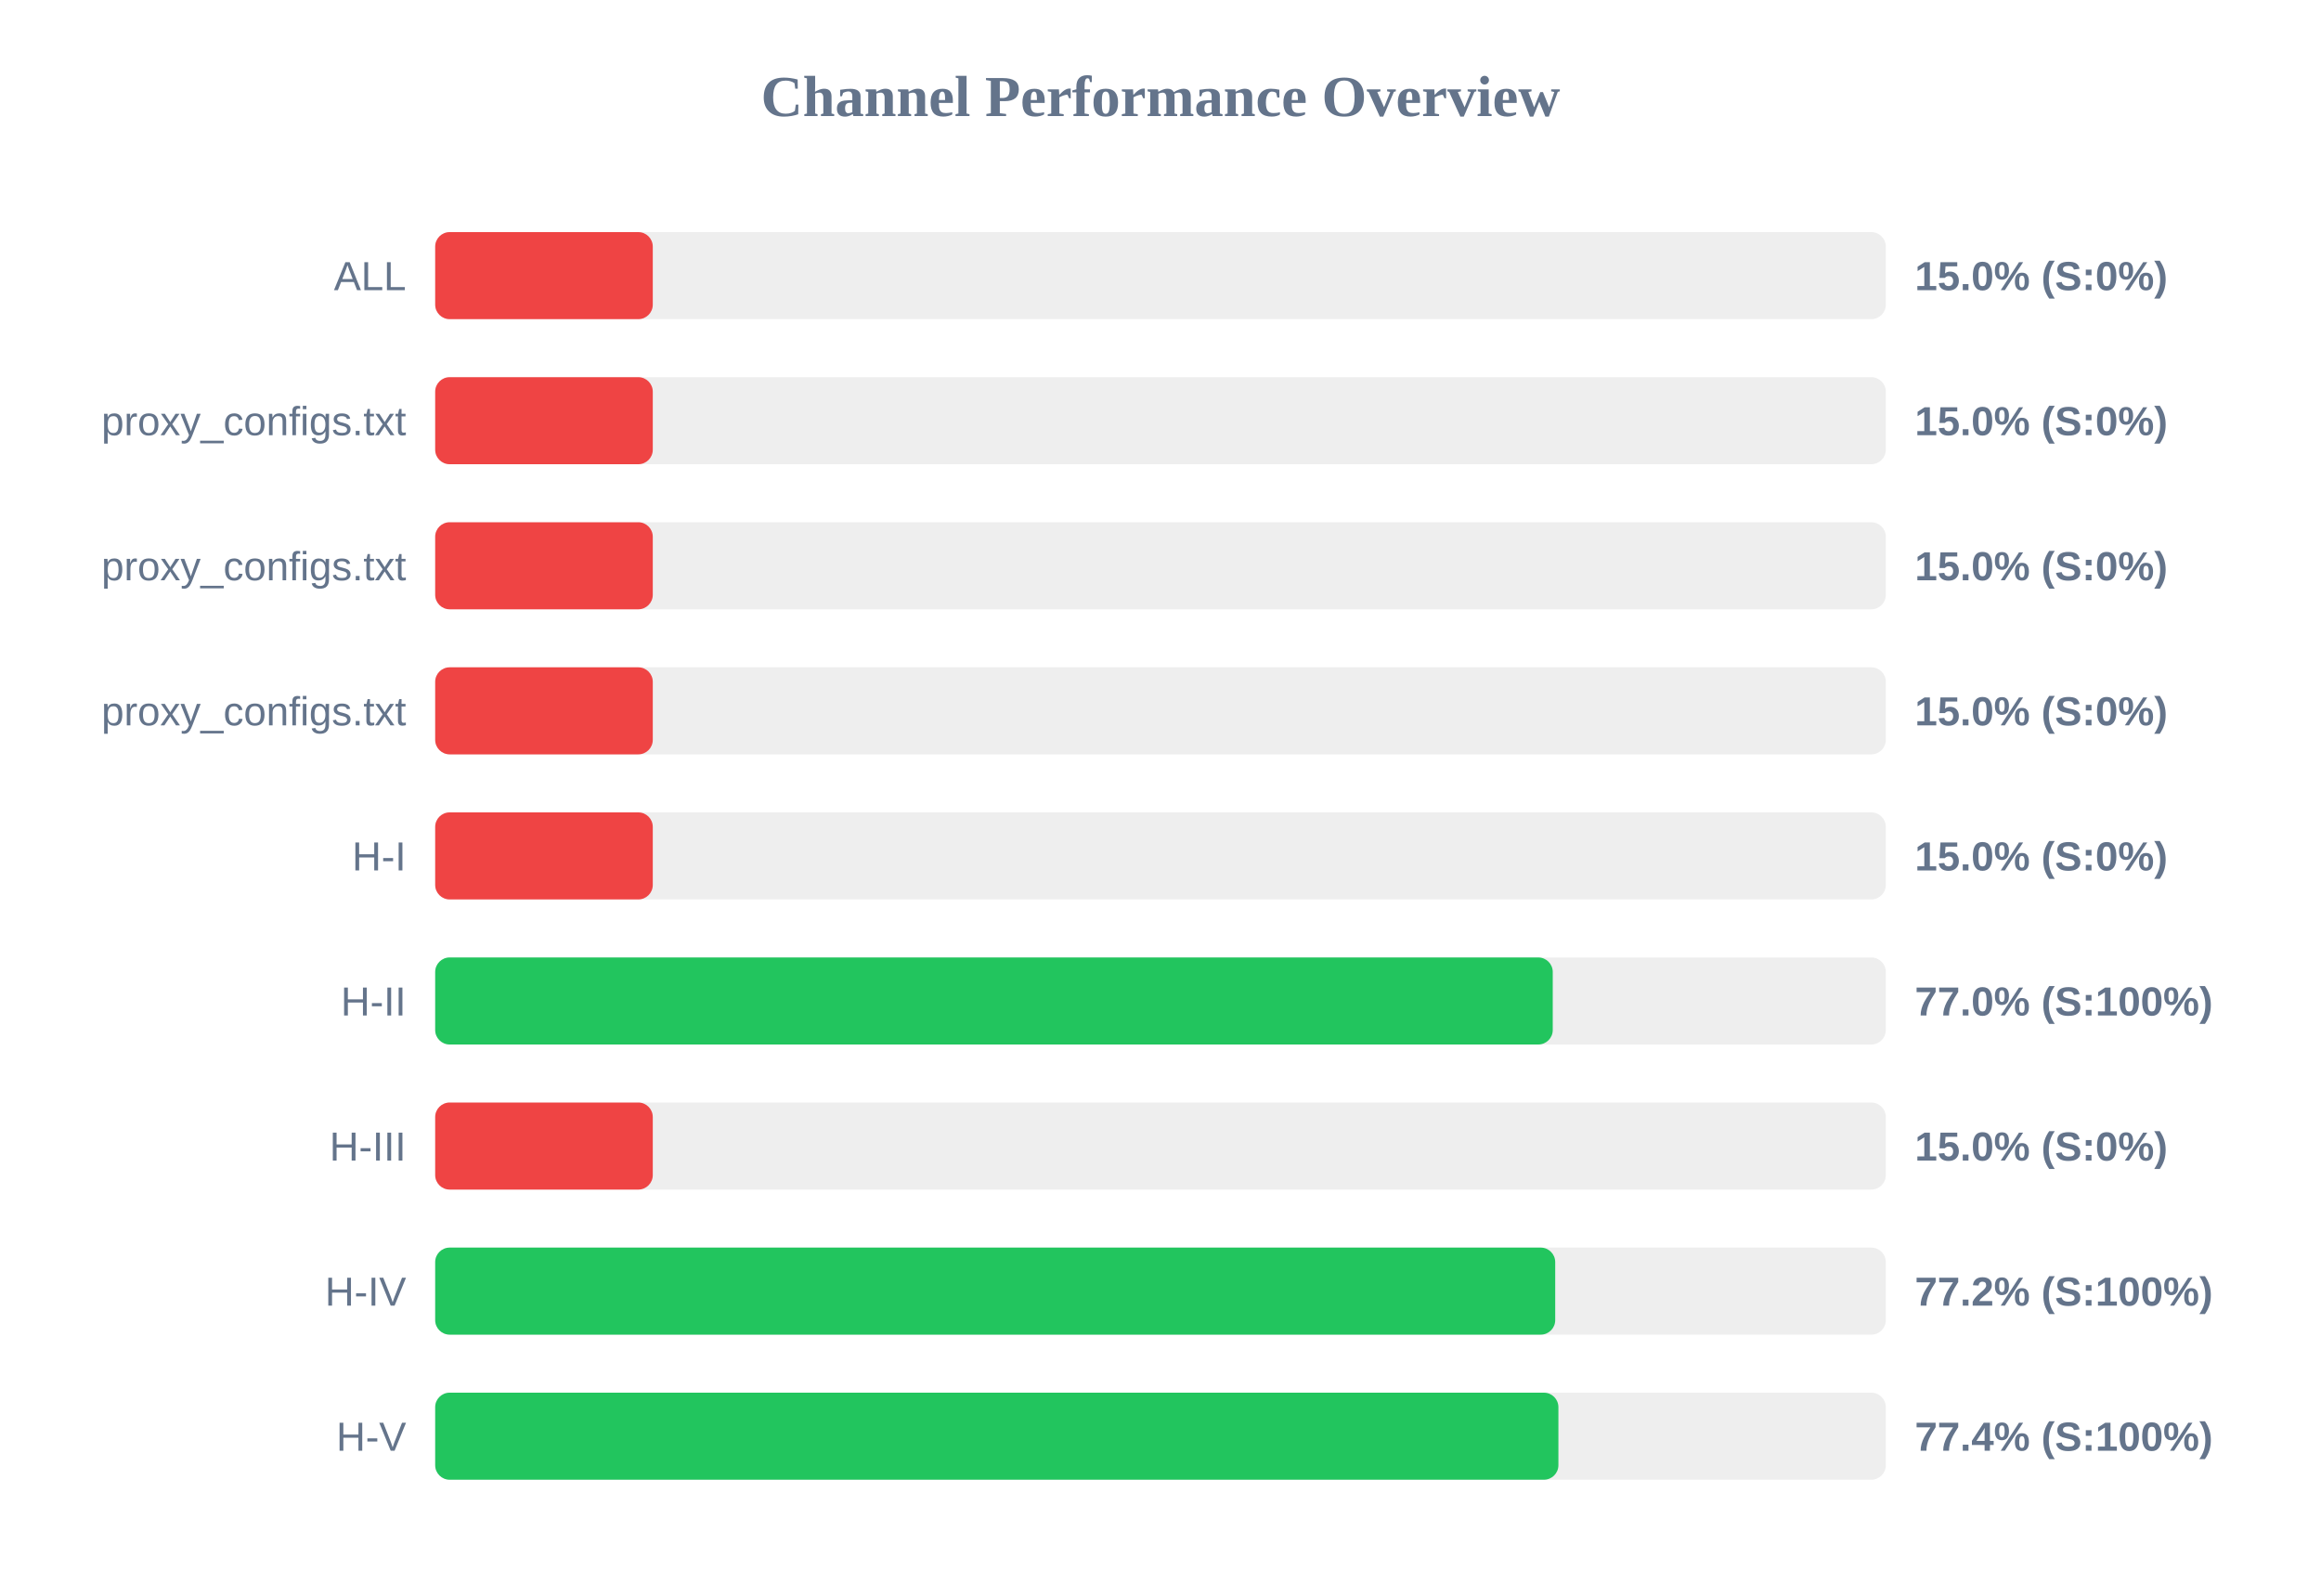
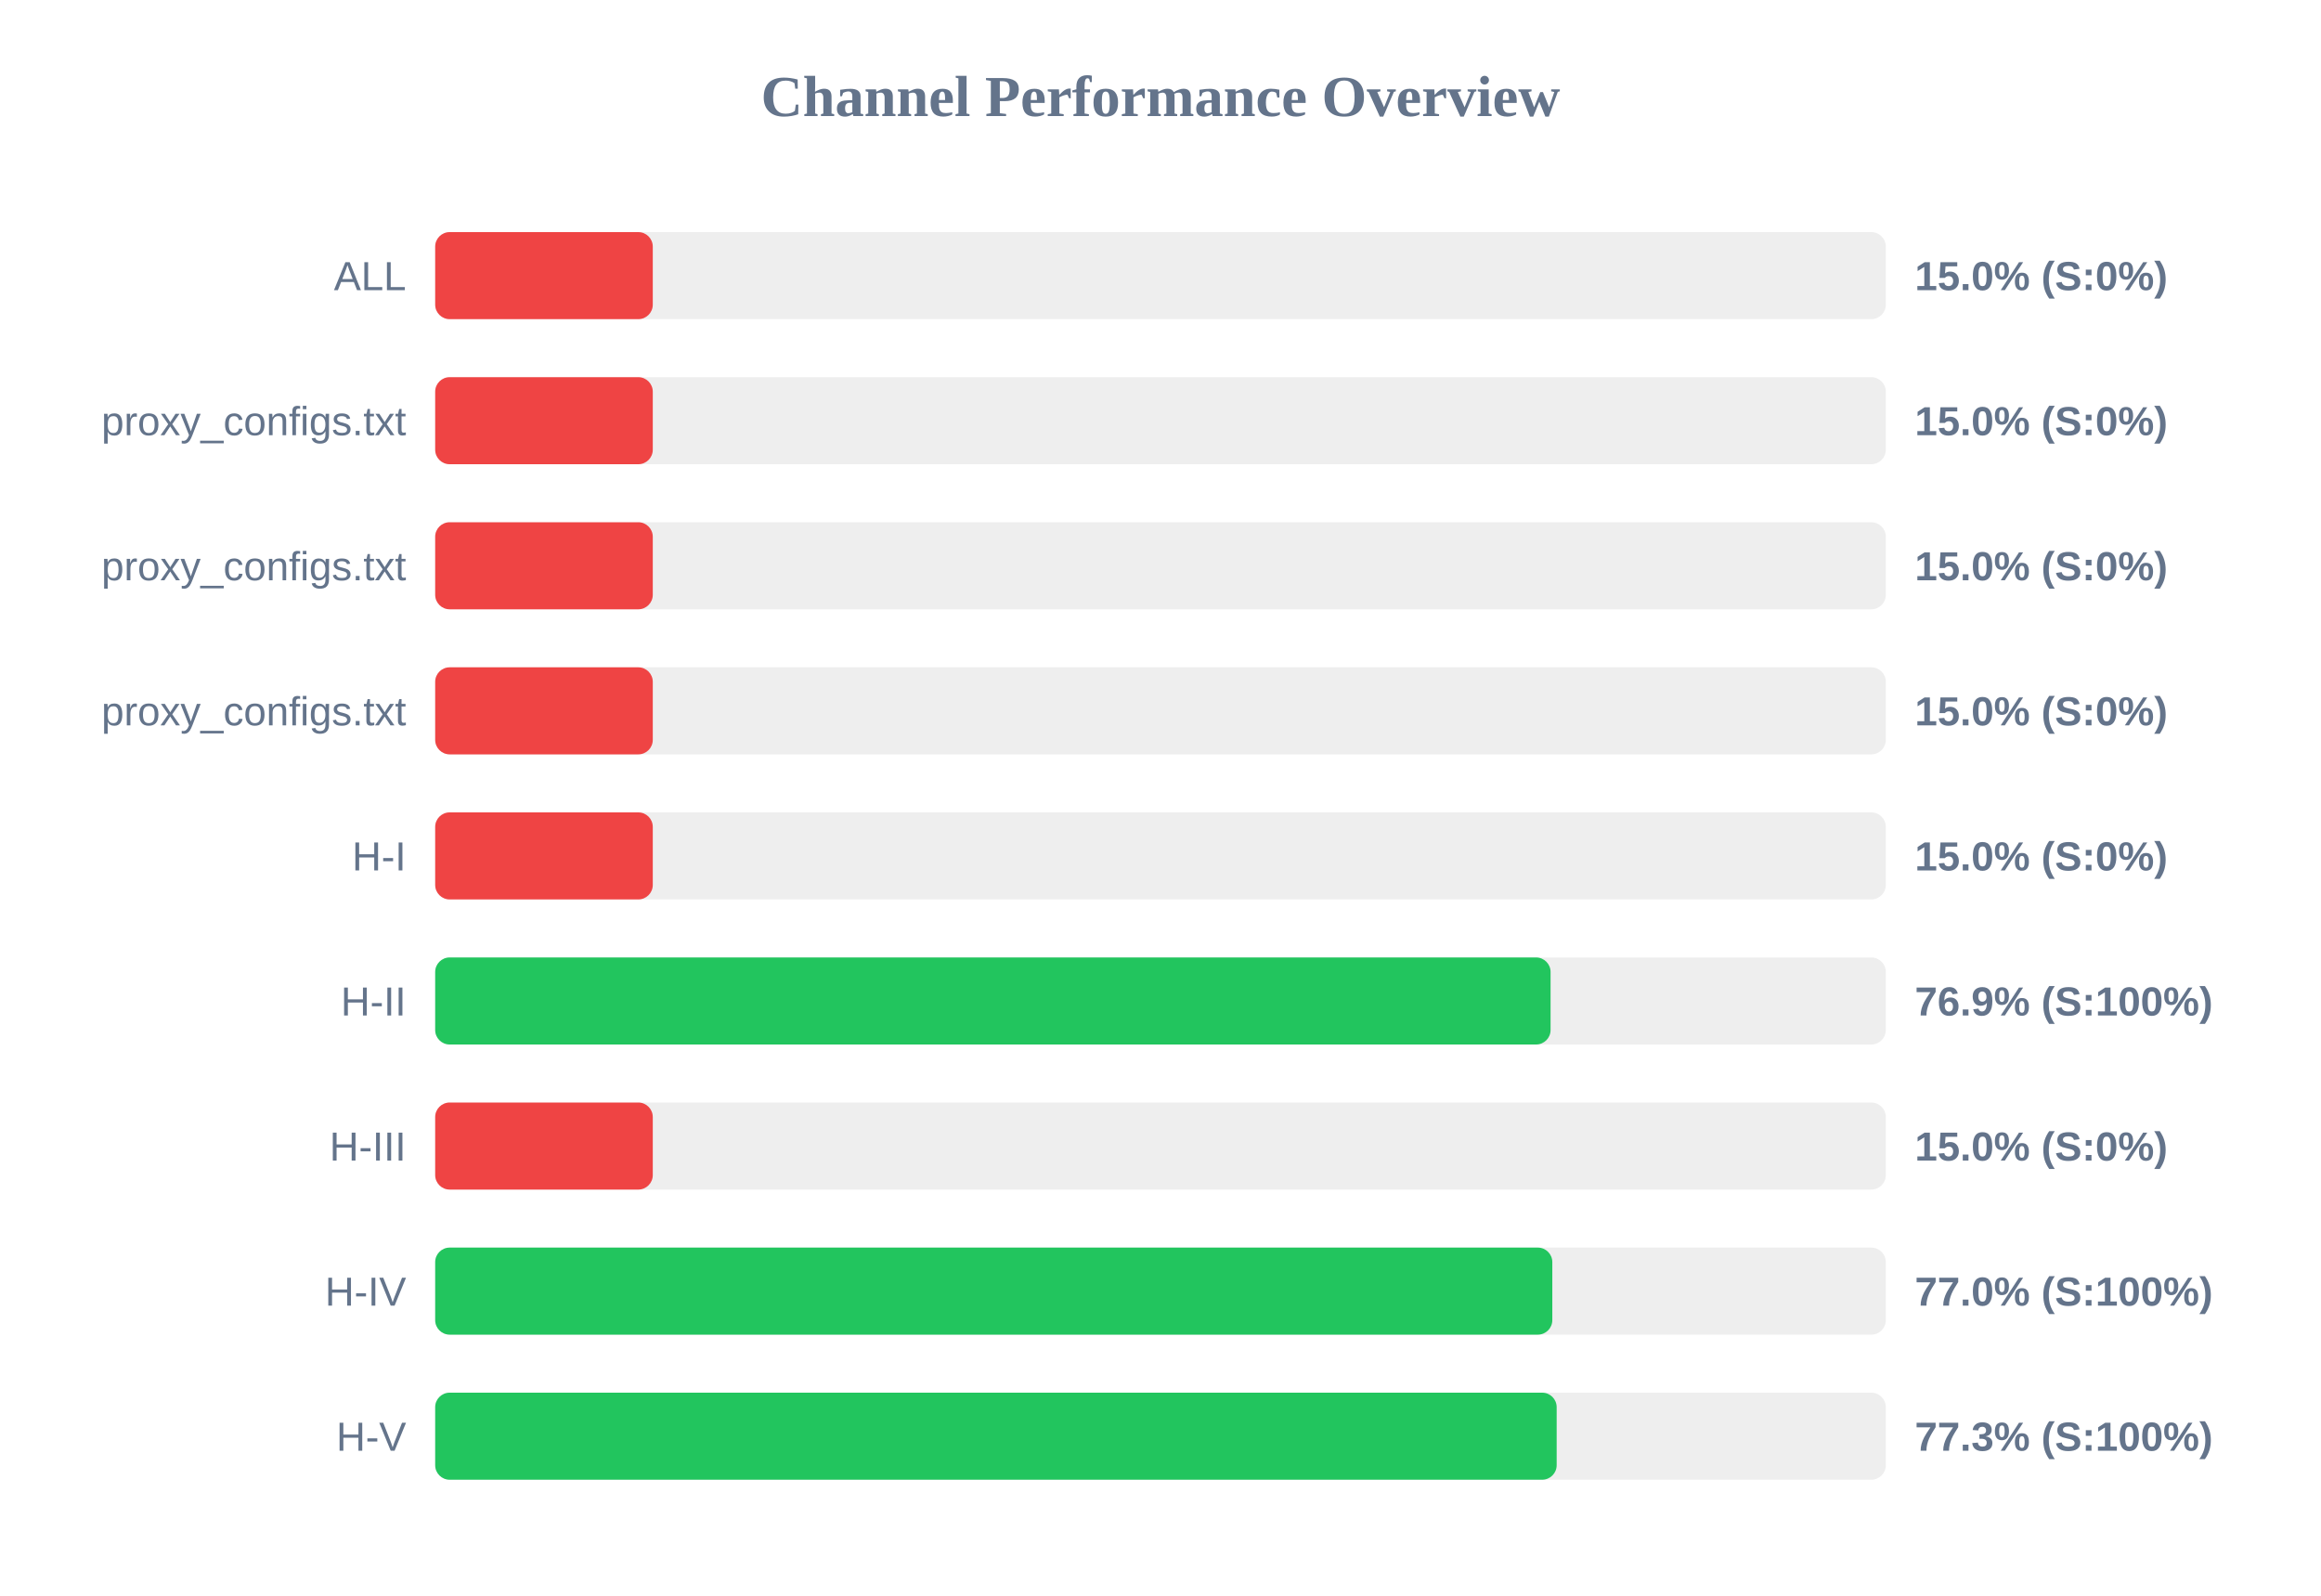
<svg xmlns="http://www.w3.org/2000/svg" width="800" height="550" version="1.1">
  <style>
        .row { font: 14px Arial; fill: #64748b; }
        .score { font: bold 14px Arial; fill: #64748b; }
    </style>
  <text x="400" y="40" text-anchor="middle" font-size="20px" font-weight="bold" fill="#64748b">Channel Performance Overview</text>
  <rect x="150" y="80" width="500" height="30" fill="#eee" rx="5" />
  <rect x="150" y="80" width="75.0" height="30" fill="#ef4444" rx="5" />
  <text x="140" y="100" text-anchor="end" class="row">ALL</text>
  <text x="660" y="100" text-anchor="start" class="score">15.0% (S:0%)</text>
  <rect x="150" y="130" width="500" height="30" fill="#eee" rx="5" />
  <rect x="150" y="130" width="75.0" height="30" fill="#ef4444" rx="5" />
  <text x="140" y="150" text-anchor="end" class="row">proxy_configs.txt</text>
  <text x="660" y="150" text-anchor="start" class="score">15.0% (S:0%)</text>
  <rect x="150" y="180" width="500" height="30" fill="#eee" rx="5" />
  <rect x="150" y="180" width="75.0" height="30" fill="#ef4444" rx="5" />
  <text x="140" y="200" text-anchor="end" class="row">proxy_configs.txt</text>
  <text x="660" y="200" text-anchor="start" class="score">15.0% (S:0%)</text>
  <rect x="150" y="230" width="500" height="30" fill="#eee" rx="5" />
  <rect x="150" y="230" width="75.0" height="30" fill="#ef4444" rx="5" />
  <text x="140" y="250" text-anchor="end" class="row">proxy_configs.txt</text>
  <text x="660" y="250" text-anchor="start" class="score">15.0% (S:0%)</text>
  <rect x="150" y="280" width="500" height="30" fill="#eee" rx="5" />
  <rect x="150" y="280" width="75.0" height="30" fill="#ef4444" rx="5" />
  <text x="140" y="300" text-anchor="end" class="row">H-I</text>
  <text x="660" y="300" text-anchor="start" class="score">15.0% (S:0%)</text>
  <rect x="150" y="330" width="500" height="30" fill="#eee" rx="5" />
-   <rect x="150" y="330" width="385.2" height="30" fill="#22c55e" rx="5" />
+   <rect x="150" y="330" width="384.45" height="30" fill="#22c55e" rx="5" />
  <text x="140" y="350" text-anchor="end" class="row">H-II</text>
-   <text x="660" y="350" text-anchor="start" class="score">77.0% (S:100%)</text>
+   <text x="660" y="350" text-anchor="start" class="score">76.9% (S:100%)</text>
  <rect x="150" y="380" width="500" height="30" fill="#eee" rx="5" />
  <rect x="150" y="380" width="75.0" height="30" fill="#ef4444" rx="5" />
  <text x="140" y="400" text-anchor="end" class="row">H-III</text>
  <text x="660" y="400" text-anchor="start" class="score">15.0% (S:0%)</text>
  <rect x="150" y="430" width="500" height="30" fill="#eee" rx="5" />
-   <rect x="150" y="430" width="386.05" height="30" fill="#22c55e" rx="5" />
+   <rect x="150" y="430" width="385.05" height="30" fill="#22c55e" rx="5" />
  <text x="140" y="450" text-anchor="end" class="row">H-IV</text>
-   <text x="660" y="450" text-anchor="start" class="score">77.2% (S:100%)</text>
+   <text x="660" y="450" text-anchor="start" class="score">77.0% (S:100%)</text>
  <rect x="150" y="480" width="500" height="30" fill="#eee" rx="5" />
-   <rect x="150" y="480" width="387.15" height="30" fill="#22c55e" rx="5" />
+   <rect x="150" y="480" width="386.55" height="30" fill="#22c55e" rx="5" />
  <text x="140" y="500" text-anchor="end" class="row">H-V</text>
-   <text x="660" y="500" text-anchor="start" class="score">77.4% (S:100%)</text>
+   <text x="660" y="500" text-anchor="start" class="score">77.3% (S:100%)</text>
</svg>
